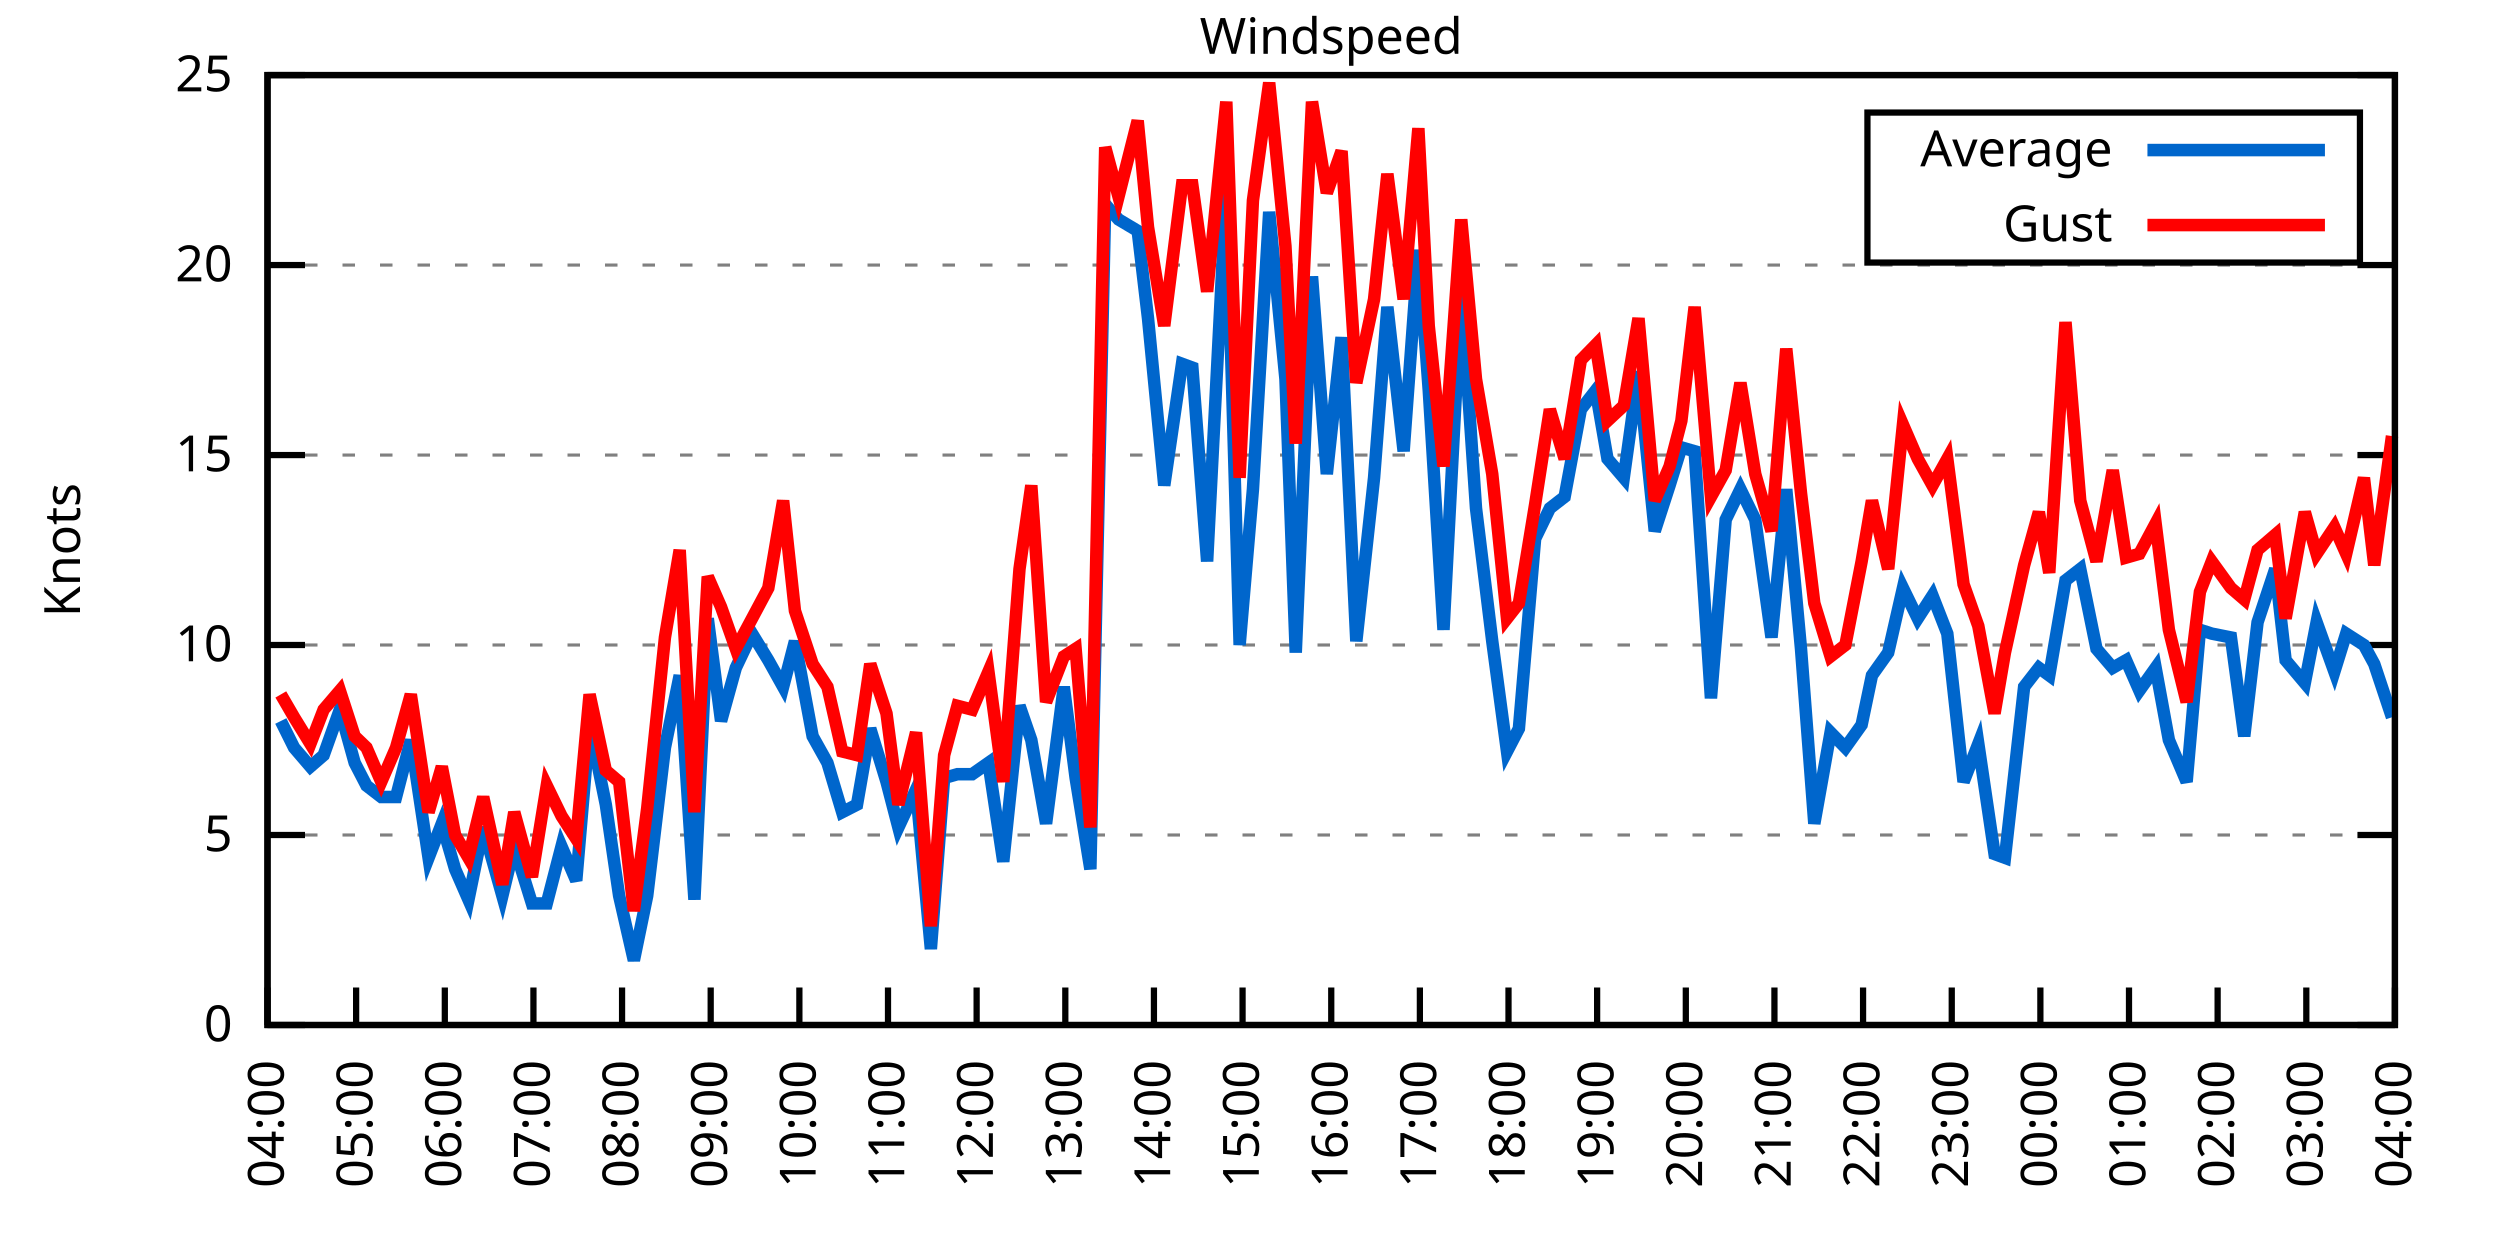
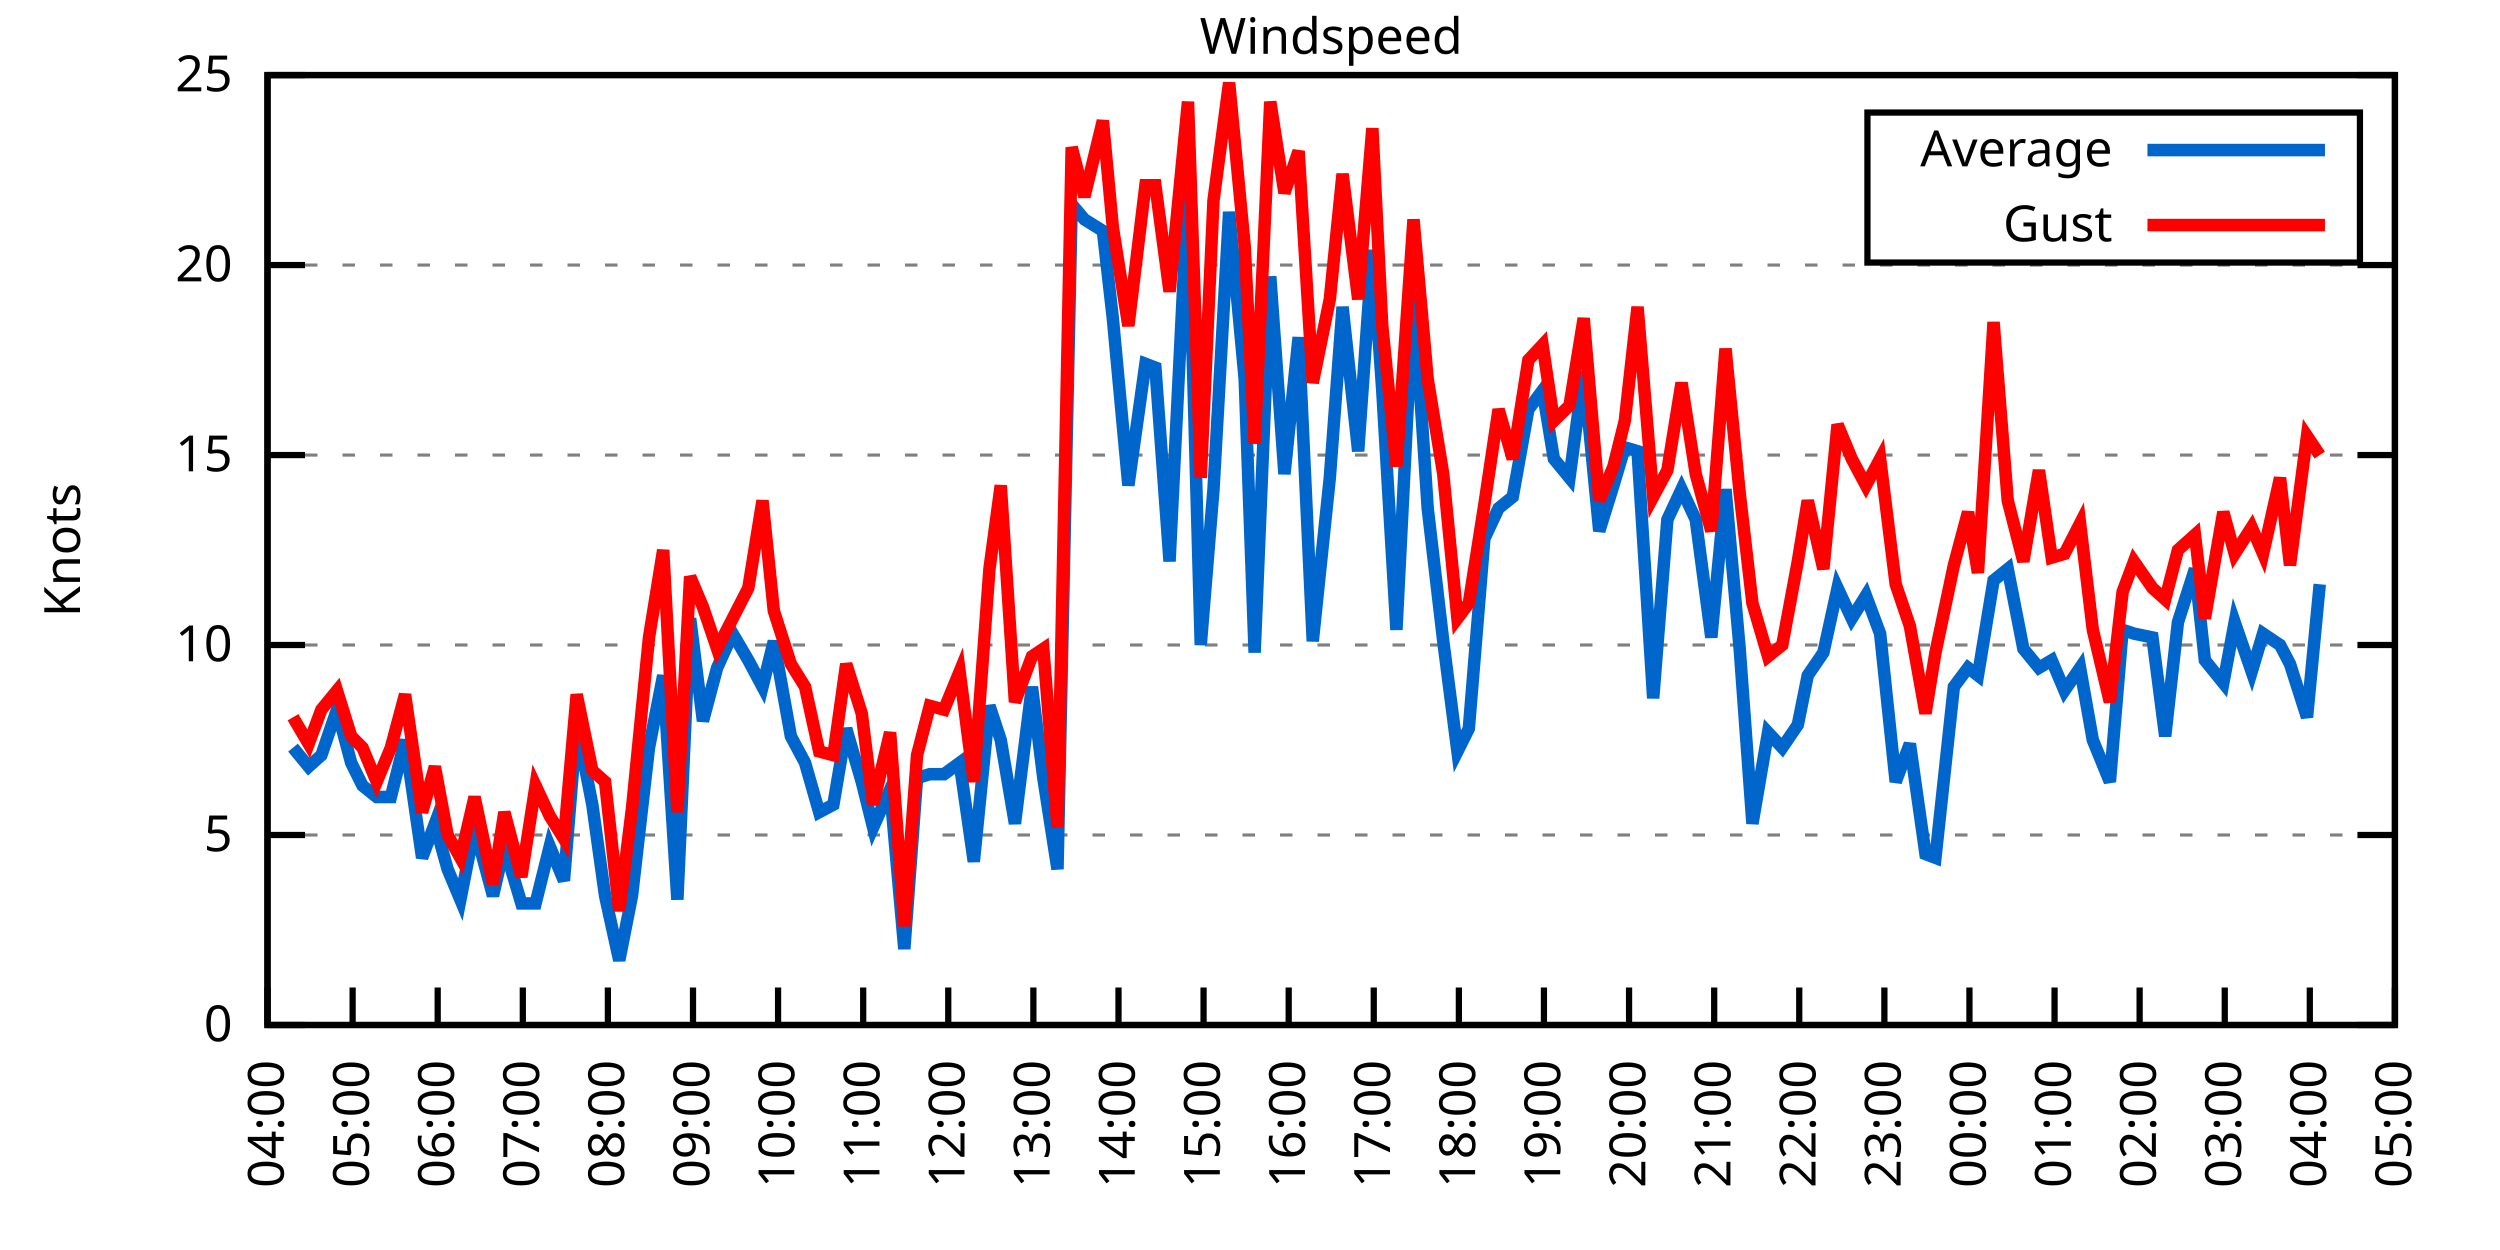
<svg xmlns="http://www.w3.org/2000/svg" xmlns:xlink="http://www.w3.org/1999/xlink" width="400" height="200" viewBox="0 0 400 200">
  <g id="gnuplot_canvas">
    <rect x="0" y="0" width="400" height="200" fill="none" />
    <defs>
      <circle id="gpDot" r="0.5" stroke-width="0.5" stroke="currentColor" />
      <path id="gpPt0" stroke-width="0.333" stroke="currentColor" d="M-1,0 h2 M0,-1 v2" />
      <path id="gpPt1" stroke-width="0.333" stroke="currentColor" d="M-1,-1 L1,1 M1,-1 L-1,1" />
      <path id="gpPt2" stroke-width="0.333" stroke="currentColor" d="M-1,0 L1,0 M0,-1 L0,1 M-1,-1 L1,1 M-1,1 L1,-1" />
      <rect id="gpPt3" stroke-width="0.333" stroke="currentColor" x="-1" y="-1" width="2" height="2" />
      <rect id="gpPt4" stroke-width="0.333" stroke="currentColor" fill="currentColor" x="-1" y="-1" width="2" height="2" />
      <circle id="gpPt5" stroke-width="0.333" stroke="currentColor" cx="0" cy="0" r="1" />
      <use xlink:href="#gpPt5" id="gpPt6" fill="currentColor" stroke="none" />
      <path id="gpPt7" stroke-width="0.333" stroke="currentColor" d="M0,-1.33 L-1.33,0.67 L1.33,0.67 z" />
      <use xlink:href="#gpPt7" id="gpPt8" fill="currentColor" stroke="none" />
      <use xlink:href="#gpPt7" id="gpPt9" stroke="currentColor" transform="rotate(180)" />
      <use xlink:href="#gpPt9" id="gpPt10" fill="currentColor" stroke="none" />
      <use xlink:href="#gpPt3" id="gpPt11" stroke="currentColor" transform="rotate(45)" />
      <use xlink:href="#gpPt11" id="gpPt12" fill="currentColor" stroke="none" />
      <path id="gpPt13" stroke-width="0.333" stroke="currentColor" d="M0,1.330 L1.265,0.411 L0.782,-1.067 L-0.782,-1.076 L-1.265,0.411 z" />
      <use xlink:href="#gpPt13" id="gpPt14" fill="currentColor" stroke="none" />
      <filter id="textbox" filterUnits="objectBoundingBox" x="0" y="0" height="1" width="1">
        <feFlood flood-color="white" flood-opacity="1" result="bgnd" />
        <feComposite in="SourceGraphic" in2="bgnd" operator="atop" />
      </filter>
      <filter id="greybox" filterUnits="objectBoundingBox" x="0" y="0" height="1" width="1">
        <feFlood flood-color="lightgrey" flood-opacity="1" result="grey" />
        <feComposite in="SourceGraphic" in2="grey" operator="atop" />
      </filter>
    </defs>
    <g fill="none" color="white" stroke="currentColor" stroke-width="1.00" stroke-linecap="butt" stroke-linejoin="miter">
</g>
    <g fill="none" color="black" stroke="currentColor" stroke-width="1.00" stroke-linecap="butt" stroke-linejoin="miter">
      <g stroke="none" shape-rendering="crispEdges">
        <polygon fill="rgb(255, 255, 255)" points="42.80,164.00 383.18,164.00 383.18,12.02 42.80,12.02 " />
      </g>
    </g>
    <g fill="none" color="black" stroke="currentColor" stroke-width="1.00" stroke-linecap="butt" stroke-linejoin="miter">
</g>
    <g fill="none" color="black" stroke="black" stroke-width="0.50" stroke-linecap="butt" stroke-linejoin="miter">
</g>
    <g fill="none" color="gray" stroke="currentColor" stroke-width="0.50" stroke-linecap="butt" stroke-linejoin="miter">
      <path stroke="gray" stroke-dasharray="2,4" class="gridline" d="M42.80,164.00 L383.19,164.00  " />
    </g>
    <g fill="none" color="gray" stroke="gray" stroke-width="1.00" stroke-linecap="butt" stroke-linejoin="miter">
</g>
    <g fill="none" color="black" stroke="currentColor" stroke-width="1.00" stroke-linecap="butt" stroke-linejoin="miter">
      <path stroke="black" d="M42.80,164.00 L48.80,164.00 M383.19,164.00 L377.19,164.00  " />
      <g transform="translate(37.20,166.60)" stroke="none" fill="black" font-family="Sans" font-size="8.00" text-anchor="end">
        <text>
          <tspan font-family="Sans"> 0</tspan>
        </text>
      </g>
    </g>
    <g fill="none" color="black" stroke="currentColor" stroke-width="1.00" stroke-linecap="butt" stroke-linejoin="miter">
</g>
    <g fill="none" color="black" stroke="black" stroke-width="0.50" stroke-linecap="butt" stroke-linejoin="miter">
</g>
    <g fill="none" color="gray" stroke="currentColor" stroke-width="0.50" stroke-linecap="butt" stroke-linejoin="miter">
      <path stroke="gray" stroke-dasharray="2,4" class="gridline" d="M42.80,133.60 L383.19,133.60  " />
    </g>
    <g fill="none" color="gray" stroke="gray" stroke-width="1.00" stroke-linecap="butt" stroke-linejoin="miter">
</g>
    <g fill="none" color="black" stroke="currentColor" stroke-width="1.00" stroke-linecap="butt" stroke-linejoin="miter">
      <path stroke="black" d="M42.80,133.60 L48.80,133.60 M383.19,133.60 L377.19,133.60  " />
      <g transform="translate(37.20,136.20)" stroke="none" fill="black" font-family="Sans" font-size="8.00" text-anchor="end">
        <text>
          <tspan font-family="Sans"> 5</tspan>
        </text>
      </g>
    </g>
    <g fill="none" color="black" stroke="currentColor" stroke-width="1.00" stroke-linecap="butt" stroke-linejoin="miter">
</g>
    <g fill="none" color="black" stroke="black" stroke-width="0.50" stroke-linecap="butt" stroke-linejoin="miter">
</g>
    <g fill="none" color="gray" stroke="currentColor" stroke-width="0.50" stroke-linecap="butt" stroke-linejoin="miter">
      <path stroke="gray" stroke-dasharray="2,4" class="gridline" d="M42.80,103.20 L383.19,103.20  " />
    </g>
    <g fill="none" color="gray" stroke="gray" stroke-width="1.00" stroke-linecap="butt" stroke-linejoin="miter">
</g>
    <g fill="none" color="black" stroke="currentColor" stroke-width="1.00" stroke-linecap="butt" stroke-linejoin="miter">
      <path stroke="black" d="M42.80,103.20 L48.80,103.20 M383.19,103.20 L377.19,103.20  " />
      <g transform="translate(37.20,105.80)" stroke="none" fill="black" font-family="Sans" font-size="8.00" text-anchor="end">
        <text>
          <tspan font-family="Sans"> 10</tspan>
        </text>
      </g>
    </g>
    <g fill="none" color="black" stroke="currentColor" stroke-width="1.00" stroke-linecap="butt" stroke-linejoin="miter">
</g>
    <g fill="none" color="black" stroke="black" stroke-width="0.50" stroke-linecap="butt" stroke-linejoin="miter">
</g>
    <g fill="none" color="gray" stroke="currentColor" stroke-width="0.50" stroke-linecap="butt" stroke-linejoin="miter">
      <path stroke="gray" stroke-dasharray="2,4" class="gridline" d="M42.80,72.81 L383.19,72.81  " />
    </g>
    <g fill="none" color="gray" stroke="gray" stroke-width="1.00" stroke-linecap="butt" stroke-linejoin="miter">
</g>
    <g fill="none" color="black" stroke="currentColor" stroke-width="1.00" stroke-linecap="butt" stroke-linejoin="miter">
      <path stroke="black" d="M42.80,72.81 L48.80,72.81 M383.19,72.81 L377.19,72.81  " />
      <g transform="translate(37.20,75.41)" stroke="none" fill="black" font-family="Sans" font-size="8.00" text-anchor="end">
        <text>
          <tspan font-family="Sans"> 15</tspan>
        </text>
      </g>
    </g>
    <g fill="none" color="black" stroke="currentColor" stroke-width="1.00" stroke-linecap="butt" stroke-linejoin="miter">
</g>
    <g fill="none" color="black" stroke="black" stroke-width="0.50" stroke-linecap="butt" stroke-linejoin="miter">
</g>
    <g fill="none" color="gray" stroke="currentColor" stroke-width="0.50" stroke-linecap="butt" stroke-linejoin="miter">
      <path stroke="gray" stroke-dasharray="2,4" class="gridline" d="M42.80,42.41 L383.19,42.41  " />
    </g>
    <g fill="none" color="gray" stroke="gray" stroke-width="1.00" stroke-linecap="butt" stroke-linejoin="miter">
</g>
    <g fill="none" color="black" stroke="currentColor" stroke-width="1.00" stroke-linecap="butt" stroke-linejoin="miter">
      <path stroke="black" d="M42.80,42.41 L48.80,42.41 M383.19,42.41 L377.19,42.41  " />
      <g transform="translate(37.20,45.01)" stroke="none" fill="black" font-family="Sans" font-size="8.00" text-anchor="end">
        <text>
          <tspan font-family="Sans"> 20</tspan>
        </text>
      </g>
    </g>
    <g fill="none" color="black" stroke="currentColor" stroke-width="1.00" stroke-linecap="butt" stroke-linejoin="miter">
</g>
    <g fill="none" color="black" stroke="black" stroke-width="0.50" stroke-linecap="butt" stroke-linejoin="miter">
</g>
    <g fill="none" color="gray" stroke="currentColor" stroke-width="0.50" stroke-linecap="butt" stroke-linejoin="miter">
      <path stroke="gray" stroke-dasharray="2,4" class="gridline" d="M42.80,12.01 L383.19,12.01  " />
    </g>
    <g fill="none" color="gray" stroke="gray" stroke-width="1.00" stroke-linecap="butt" stroke-linejoin="miter">
</g>
    <g fill="none" color="black" stroke="currentColor" stroke-width="1.00" stroke-linecap="butt" stroke-linejoin="miter">
      <path stroke="black" d="M42.80,12.01 L48.80,12.01 M383.19,12.01 L377.19,12.01  " />
      <g transform="translate(37.20,14.61)" stroke="none" fill="black" font-family="Sans" font-size="8.00" text-anchor="end">
        <text>
          <tspan font-family="Sans"> 25</tspan>
        </text>
      </g>
    </g>
    <g fill="none" color="black" stroke="currentColor" stroke-width="1.00" stroke-linecap="butt" stroke-linejoin="miter">
      <path stroke="black" d="M42.80,164.00 L42.80,158.00  " />
      <g transform="translate(45.40,169.60) rotate(270.00)" stroke="none" fill="black" font-family="Sans" font-size="8.00" text-anchor="end">
        <text>
          <tspan font-family="Sans">04:00</tspan>
        </text>
      </g>
    </g>
    <g fill="none" color="black" stroke="currentColor" stroke-width="1.00" stroke-linecap="butt" stroke-linejoin="miter">
-       <path stroke="black" d="M56.98,164.00 L56.98,158.00  " />
-       <g transform="translate(59.58,169.60) rotate(270.00)" stroke="none" fill="black" font-family="Sans" font-size="8.00" text-anchor="end">
+       <path stroke="black" d="M56.42,164.00 L56.42,158.00  " />
+       <g transform="translate(59.02,169.60) rotate(270.00)" stroke="none" fill="black" font-family="Sans" font-size="8.00" text-anchor="end">
        <text>
          <tspan font-family="Sans">05:00</tspan>
        </text>
      </g>
    </g>
    <g fill="none" color="black" stroke="currentColor" stroke-width="1.00" stroke-linecap="butt" stroke-linejoin="miter">
-       <path stroke="black" d="M71.17,164.00 L71.17,158.00  " />
-       <g transform="translate(73.77,169.60) rotate(270.00)" stroke="none" fill="black" font-family="Sans" font-size="8.00" text-anchor="end">
+       <path stroke="black" d="M70.03,164.00 L70.03,158.00  " />
+       <g transform="translate(72.63,169.60) rotate(270.00)" stroke="none" fill="black" font-family="Sans" font-size="8.00" text-anchor="end">
        <text>
          <tspan font-family="Sans">06:00</tspan>
        </text>
      </g>
    </g>
    <g fill="none" color="black" stroke="currentColor" stroke-width="1.00" stroke-linecap="butt" stroke-linejoin="miter">
-       <path stroke="black" d="M85.35,164.00 L85.35,158.00  " />
-       <g transform="translate(87.95,169.60) rotate(270.00)" stroke="none" fill="black" font-family="Sans" font-size="8.00" text-anchor="end">
+       <path stroke="black" d="M83.65,164.00 L83.65,158.00  " />
+       <g transform="translate(86.25,169.60) rotate(270.00)" stroke="none" fill="black" font-family="Sans" font-size="8.00" text-anchor="end">
        <text>
          <tspan font-family="Sans">07:00</tspan>
        </text>
      </g>
    </g>
    <g fill="none" color="black" stroke="currentColor" stroke-width="1.00" stroke-linecap="butt" stroke-linejoin="miter">
-       <path stroke="black" d="M99.53,164.00 L99.53,158.00  " />
-       <g transform="translate(102.13,169.60) rotate(270.00)" stroke="none" fill="black" font-family="Sans" font-size="8.00" text-anchor="end">
+       <path stroke="black" d="M97.26,164.00 L97.26,158.00  " />
+       <g transform="translate(99.86,169.60) rotate(270.00)" stroke="none" fill="black" font-family="Sans" font-size="8.00" text-anchor="end">
        <text>
          <tspan font-family="Sans">08:00</tspan>
        </text>
      </g>
    </g>
    <g fill="none" color="black" stroke="currentColor" stroke-width="1.00" stroke-linecap="butt" stroke-linejoin="miter">
-       <path stroke="black" d="M113.71,164.00 L113.71,158.00  " />
-       <g transform="translate(116.31,169.60) rotate(270.00)" stroke="none" fill="black" font-family="Sans" font-size="8.00" text-anchor="end">
+       <path stroke="black" d="M110.88,164.00 L110.88,158.00  " />
+       <g transform="translate(113.48,169.60) rotate(270.00)" stroke="none" fill="black" font-family="Sans" font-size="8.00" text-anchor="end">
        <text>
          <tspan font-family="Sans">09:00</tspan>
        </text>
      </g>
    </g>
    <g fill="none" color="black" stroke="currentColor" stroke-width="1.00" stroke-linecap="butt" stroke-linejoin="miter">
-       <path stroke="black" d="M127.90,164.00 L127.90,158.00  " />
-       <g transform="translate(130.50,169.60) rotate(270.00)" stroke="none" fill="black" font-family="Sans" font-size="8.00" text-anchor="end">
+       <path stroke="black" d="M124.49,164.00 L124.49,158.00  " />
+       <g transform="translate(127.09,169.60) rotate(270.00)" stroke="none" fill="black" font-family="Sans" font-size="8.00" text-anchor="end">
        <text>
          <tspan font-family="Sans">10:00</tspan>
        </text>
      </g>
    </g>
    <g fill="none" color="black" stroke="currentColor" stroke-width="1.00" stroke-linecap="butt" stroke-linejoin="miter">
-       <path stroke="black" d="M142.08,164.00 L142.08,158.00  " />
-       <g transform="translate(144.68,169.60) rotate(270.00)" stroke="none" fill="black" font-family="Sans" font-size="8.00" text-anchor="end">
+       <path stroke="black" d="M138.11,164.00 L138.11,158.00  " />
+       <g transform="translate(140.71,169.60) rotate(270.00)" stroke="none" fill="black" font-family="Sans" font-size="8.00" text-anchor="end">
        <text>
          <tspan font-family="Sans">11:00</tspan>
        </text>
      </g>
    </g>
    <g fill="none" color="black" stroke="currentColor" stroke-width="1.00" stroke-linecap="butt" stroke-linejoin="miter">
-       <path stroke="black" d="M156.26,164.00 L156.26,158.00  " />
-       <g transform="translate(158.86,169.60) rotate(270.00)" stroke="none" fill="black" font-family="Sans" font-size="8.00" text-anchor="end">
+       <path stroke="black" d="M151.72,164.00 L151.72,158.00  " />
+       <g transform="translate(154.32,169.60) rotate(270.00)" stroke="none" fill="black" font-family="Sans" font-size="8.00" text-anchor="end">
        <text>
          <tspan font-family="Sans">12:00</tspan>
        </text>
      </g>
    </g>
    <g fill="none" color="black" stroke="currentColor" stroke-width="1.00" stroke-linecap="butt" stroke-linejoin="miter">
-       <path stroke="black" d="M170.45,164.00 L170.45,158.00  " />
-       <g transform="translate(173.05,169.60) rotate(270.00)" stroke="none" fill="black" font-family="Sans" font-size="8.00" text-anchor="end">
+       <path stroke="black" d="M165.34,164.00 L165.34,158.00  " />
+       <g transform="translate(167.94,169.60) rotate(270.00)" stroke="none" fill="black" font-family="Sans" font-size="8.00" text-anchor="end">
        <text>
          <tspan font-family="Sans">13:00</tspan>
        </text>
      </g>
    </g>
    <g fill="none" color="black" stroke="currentColor" stroke-width="1.00" stroke-linecap="butt" stroke-linejoin="miter">
-       <path stroke="black" d="M184.63,164.00 L184.63,158.00  " />
-       <g transform="translate(187.23,169.60) rotate(270.00)" stroke="none" fill="black" font-family="Sans" font-size="8.00" text-anchor="end">
+       <path stroke="black" d="M178.96,164.00 L178.96,158.00  " />
+       <g transform="translate(181.56,169.60) rotate(270.00)" stroke="none" fill="black" font-family="Sans" font-size="8.00" text-anchor="end">
        <text>
          <tspan font-family="Sans">14:00</tspan>
        </text>
      </g>
    </g>
    <g fill="none" color="black" stroke="currentColor" stroke-width="1.00" stroke-linecap="butt" stroke-linejoin="miter">
-       <path stroke="black" d="M198.81,164.00 L198.81,158.00  " />
-       <g transform="translate(201.41,169.60) rotate(270.00)" stroke="none" fill="black" font-family="Sans" font-size="8.00" text-anchor="end">
+       <path stroke="black" d="M192.57,164.00 L192.57,158.00  " />
+       <g transform="translate(195.17,169.60) rotate(270.00)" stroke="none" fill="black" font-family="Sans" font-size="8.00" text-anchor="end">
        <text>
          <tspan font-family="Sans">15:00</tspan>
        </text>
      </g>
    </g>
    <g fill="none" color="black" stroke="currentColor" stroke-width="1.00" stroke-linecap="butt" stroke-linejoin="miter">
-       <path stroke="black" d="M213.00,164.00 L213.00,158.00  " />
-       <g transform="translate(215.60,169.60) rotate(270.00)" stroke="none" fill="black" font-family="Sans" font-size="8.00" text-anchor="end">
+       <path stroke="black" d="M206.19,164.00 L206.19,158.00  " />
+       <g transform="translate(208.79,169.60) rotate(270.00)" stroke="none" fill="black" font-family="Sans" font-size="8.00" text-anchor="end">
        <text>
          <tspan font-family="Sans">16:00</tspan>
        </text>
      </g>
    </g>
    <g fill="none" color="black" stroke="currentColor" stroke-width="1.00" stroke-linecap="butt" stroke-linejoin="miter">
-       <path stroke="black" d="M227.18,164.00 L227.18,158.00  " />
-       <g transform="translate(229.78,169.60) rotate(270.00)" stroke="none" fill="black" font-family="Sans" font-size="8.00" text-anchor="end">
+       <path stroke="black" d="M219.80,164.00 L219.80,158.00  " />
+       <g transform="translate(222.40,169.60) rotate(270.00)" stroke="none" fill="black" font-family="Sans" font-size="8.00" text-anchor="end">
        <text>
          <tspan font-family="Sans">17:00</tspan>
        </text>
      </g>
    </g>
    <g fill="none" color="black" stroke="currentColor" stroke-width="1.00" stroke-linecap="butt" stroke-linejoin="miter">
-       <path stroke="black" d="M241.36,164.00 L241.36,158.00  " />
-       <g transform="translate(243.96,169.60) rotate(270.00)" stroke="none" fill="black" font-family="Sans" font-size="8.00" text-anchor="end">
+       <path stroke="black" d="M233.42,164.00 L233.42,158.00  " />
+       <g transform="translate(236.02,169.60) rotate(270.00)" stroke="none" fill="black" font-family="Sans" font-size="8.00" text-anchor="end">
        <text>
          <tspan font-family="Sans">18:00</tspan>
        </text>
      </g>
    </g>
    <g fill="none" color="black" stroke="currentColor" stroke-width="1.00" stroke-linecap="butt" stroke-linejoin="miter">
-       <path stroke="black" d="M255.54,164.00 L255.54,158.00  " />
-       <g transform="translate(258.14,169.60) rotate(270.00)" stroke="none" fill="black" font-family="Sans" font-size="8.00" text-anchor="end">
+       <path stroke="black" d="M247.03,164.00 L247.03,158.00  " />
+       <g transform="translate(249.63,169.60) rotate(270.00)" stroke="none" fill="black" font-family="Sans" font-size="8.00" text-anchor="end">
        <text>
          <tspan font-family="Sans">19:00</tspan>
        </text>
      </g>
    </g>
    <g fill="none" color="black" stroke="currentColor" stroke-width="1.00" stroke-linecap="butt" stroke-linejoin="miter">
-       <path stroke="black" d="M269.73,164.00 L269.73,158.00  " />
-       <g transform="translate(272.33,169.60) rotate(270.00)" stroke="none" fill="black" font-family="Sans" font-size="8.00" text-anchor="end">
+       <path stroke="black" d="M260.65,164.00 L260.65,158.00  " />
+       <g transform="translate(263.25,169.60) rotate(270.00)" stroke="none" fill="black" font-family="Sans" font-size="8.00" text-anchor="end">
        <text>
          <tspan font-family="Sans">20:00</tspan>
        </text>
      </g>
    </g>
    <g fill="none" color="black" stroke="currentColor" stroke-width="1.00" stroke-linecap="butt" stroke-linejoin="miter">
-       <path stroke="black" d="M283.91,164.00 L283.91,158.00  " />
-       <g transform="translate(286.51,169.60) rotate(270.00)" stroke="none" fill="black" font-family="Sans" font-size="8.00" text-anchor="end">
+       <path stroke="black" d="M274.27,164.00 L274.27,158.00  " />
+       <g transform="translate(276.87,169.60) rotate(270.00)" stroke="none" fill="black" font-family="Sans" font-size="8.00" text-anchor="end">
        <text>
          <tspan font-family="Sans">21:00</tspan>
        </text>
      </g>
    </g>
    <g fill="none" color="black" stroke="currentColor" stroke-width="1.00" stroke-linecap="butt" stroke-linejoin="miter">
-       <path stroke="black" d="M298.09,164.00 L298.09,158.00  " />
-       <g transform="translate(300.69,169.60) rotate(270.00)" stroke="none" fill="black" font-family="Sans" font-size="8.00" text-anchor="end">
+       <path stroke="black" d="M287.88,164.00 L287.88,158.00  " />
+       <g transform="translate(290.48,169.60) rotate(270.00)" stroke="none" fill="black" font-family="Sans" font-size="8.00" text-anchor="end">
        <text>
          <tspan font-family="Sans">22:00</tspan>
        </text>
      </g>
    </g>
    <g fill="none" color="black" stroke="currentColor" stroke-width="1.00" stroke-linecap="butt" stroke-linejoin="miter">
-       <path stroke="black" d="M312.28,164.00 L312.28,158.00  " />
-       <g transform="translate(314.88,169.60) rotate(270.00)" stroke="none" fill="black" font-family="Sans" font-size="8.00" text-anchor="end">
+       <path stroke="black" d="M301.50,164.00 L301.50,158.00  " />
+       <g transform="translate(304.10,169.60) rotate(270.00)" stroke="none" fill="black" font-family="Sans" font-size="8.00" text-anchor="end">
        <text>
          <tspan font-family="Sans">23:00</tspan>
        </text>
      </g>
    </g>
    <g fill="none" color="black" stroke="currentColor" stroke-width="1.00" stroke-linecap="butt" stroke-linejoin="miter">
-       <path stroke="black" d="M326.46,164.00 L326.46,158.00  " />
-       <g transform="translate(329.06,169.60) rotate(270.00)" stroke="none" fill="black" font-family="Sans" font-size="8.00" text-anchor="end">
+       <path stroke="black" d="M315.11,164.00 L315.11,158.00  " />
+       <g transform="translate(317.71,169.60) rotate(270.00)" stroke="none" fill="black" font-family="Sans" font-size="8.00" text-anchor="end">
        <text>
          <tspan font-family="Sans">00:00</tspan>
        </text>
      </g>
    </g>
    <g fill="none" color="black" stroke="currentColor" stroke-width="1.00" stroke-linecap="butt" stroke-linejoin="miter">
-       <path stroke="black" d="M340.64,164.00 L340.64,158.00  " />
-       <g transform="translate(343.24,169.60) rotate(270.00)" stroke="none" fill="black" font-family="Sans" font-size="8.00" text-anchor="end">
+       <path stroke="black" d="M328.73,164.00 L328.73,158.00  " />
+       <g transform="translate(331.33,169.60) rotate(270.00)" stroke="none" fill="black" font-family="Sans" font-size="8.00" text-anchor="end">
        <text>
          <tspan font-family="Sans">01:00</tspan>
        </text>
      </g>
    </g>
    <g fill="none" color="black" stroke="currentColor" stroke-width="1.00" stroke-linecap="butt" stroke-linejoin="miter">
-       <path stroke="black" d="M354.82,164.00 L354.82,158.00  " />
-       <g transform="translate(357.42,169.60) rotate(270.00)" stroke="none" fill="black" font-family="Sans" font-size="8.00" text-anchor="end">
+       <path stroke="black" d="M342.34,164.00 L342.34,158.00  " />
+       <g transform="translate(344.94,169.60) rotate(270.00)" stroke="none" fill="black" font-family="Sans" font-size="8.00" text-anchor="end">
        <text>
          <tspan font-family="Sans">02:00</tspan>
        </text>
      </g>
    </g>
    <g fill="none" color="black" stroke="currentColor" stroke-width="1.00" stroke-linecap="butt" stroke-linejoin="miter">
-       <path stroke="black" d="M369.01,164.00 L369.01,158.00  " />
-       <g transform="translate(371.61,169.60) rotate(270.00)" stroke="none" fill="black" font-family="Sans" font-size="8.00" text-anchor="end">
+       <path stroke="black" d="M355.96,164.00 L355.96,158.00  " />
+       <g transform="translate(358.56,169.60) rotate(270.00)" stroke="none" fill="black" font-family="Sans" font-size="8.00" text-anchor="end">
        <text>
          <tspan font-family="Sans">03:00</tspan>
+         </text>
+       </g>
+     </g>
+     <g fill="none" color="black" stroke="currentColor" stroke-width="1.00" stroke-linecap="butt" stroke-linejoin="miter">
+       <path stroke="black" d="M369.57,164.00 L369.57,158.00  " />
+       <g transform="translate(372.17,169.60) rotate(270.00)" stroke="none" fill="black" font-family="Sans" font-size="8.00" text-anchor="end">
+         <text>
+           <tspan font-family="Sans">04:00</tspan>
        </text>
      </g>
    </g>
    <g fill="none" color="black" stroke="currentColor" stroke-width="1.00" stroke-linecap="butt" stroke-linejoin="miter">
      <path stroke="black" d="M383.19,164.00 L383.19,158.00  " />
      <g transform="translate(385.79,169.60) rotate(270.00)" stroke="none" fill="black" font-family="Sans" font-size="8.00" text-anchor="end">
        <text>
-           <tspan font-family="Sans">04:00</tspan>
+           <tspan font-family="Sans">05:00</tspan>
        </text>
      </g>
    </g>
    <g fill="none" color="black" stroke="currentColor" stroke-width="1.00" stroke-linecap="butt" stroke-linejoin="miter">
</g>
    <g fill="none" color="black" stroke="currentColor" stroke-width="1.00" stroke-linecap="butt" stroke-linejoin="miter">
      <path stroke="black" d="M42.80,12.01 L42.80,164.00 L383.19,164.00 L383.19,12.01 L42.80,12.01 Z  " />
    </g>
    <g fill="none" color="black" stroke="currentColor" stroke-width="1.00" stroke-linecap="butt" stroke-linejoin="miter">
</g>
    <g fill="none" color="black" stroke="currentColor" stroke-width="1.00" stroke-linecap="butt" stroke-linejoin="miter">
      <path stroke="black" d="M298.79,42.01 L298.79,18.01 L377.59,18.01 L377.59,42.01 L298.79,42.01 Z  " />
    </g>
    <g id="Windspeed_plot_1">
      <g fill="none" color="white" stroke="black" stroke-width="2.00" stroke-linecap="butt" stroke-linejoin="miter">
</g>
      <g fill="none" color="black" stroke="currentColor" stroke-width="2.00" stroke-linecap="butt" stroke-linejoin="miter">
        <g transform="translate(337.99,26.61)" stroke="none" fill="black" font-family="Sans" font-size="8.00" text-anchor="end">
          <text>
            <tspan font-family="Sans">Average</tspan>
          </text>
        </g>
      </g>
      <g fill="none" color="black" stroke="currentColor" stroke-width="2.00" stroke-linecap="butt" stroke-linejoin="miter">
-         <path stroke="rgb(  0, 102, 204)" d="M343.59,24.01 L371.99,24.01 M44.93,115.36 L47.05,119.62 L49.66,122.66 L51.78,120.83 L54.38,113.54 L56.75,122.05   L58.64,125.70 L61.00,127.52 L63.37,127.52 L65.73,118.40 L68.57,137.25 L70.69,131.78 L72.82,139.07 L74.95,143.94   L77.31,132.39 L80.38,143.33 L82.28,135.43 L85.11,144.55 L87.48,144.55 L89.84,135.43 L92.20,140.90 L94.33,115.97   L96.93,128.74 L99.06,143.33 L101.42,153.66 L103.55,143.33 L106.39,119.62 L108.75,108.07 L111.11,143.94 L113.24,98.95   L115.37,115.36 L117.73,106.85 L120.33,101.38 L122.93,105.64 L125.30,109.89 L127.19,102.60 L130.02,117.80 L132.39,122.05   L134.75,129.95 L137.12,128.74 L139.24,116.58 L141.84,125.09 L143.74,132.39 L146.57,126.31 L148.94,151.84 L151.06,124.48   L153.19,123.87 L155.55,123.87 L158.15,122.05 L160.52,137.86 L163.12,112.93 L165.01,118.40 L167.37,131.78 L170.21,109.89   L172.10,124.48 L174.46,139.07 L176.83,32.68 L178.96,35.11 L182.03,36.94 L183.68,50.92 L186.28,77.67 L189.12,58.21   L190.78,58.82 L193.14,89.83 L196.21,30.25 L198.34,103.20 L200.47,78.28 L203.07,33.90 L205.67,60.65 L207.32,104.42   L209.92,44.23 L212.29,75.85 L214.65,53.96 L217.01,102.60 L219.85,76.45 L221.98,49.10 L224.58,72.20 L226.94,39.98   L228.60,62.47 L230.96,100.77 L233.80,46.66 L236.16,81.32 L238.76,102.60 L241.12,120.23 L243.02,116.58 L245.62,86.18   L247.98,81.32 L250.34,79.49 L252.94,65.51 L255.31,62.47 L257.20,73.41 L259.80,76.45 L262.16,59.43 L264.76,84.97   L267.13,77.67 L269.02,71.59 L271.14,72.20 L273.75,111.72 L276.11,83.14 L278.47,78.28 L280.84,83.14 L283.44,101.99   L285.80,78.28 L288.16,103.81 L290.29,131.78 L292.89,117.19 L295.26,119.62 L297.86,115.97 L299.51,108.07 L302.11,104.42   L304.47,94.08 L306.84,98.95 L309.20,95.30 L311.57,101.38 L314.17,125.09 L316.53,119.01 L319.13,136.64 L320.79,137.25   L323.86,109.89 L326.22,106.85 L327.88,108.07 L330.48,92.87 L332.84,91.04 L335.44,103.81 L338.04,106.85 L340.17,105.64   L342.30,110.50 L344.90,106.85 L347.02,118.40 L349.86,125.09 L351.99,100.77 L353.88,101.38 L356.95,101.99 L359.08,117.80   L361.21,99.56 L364.04,91.04 L365.70,105.64 L368.77,109.28 L370.66,99.56 L373.50,107.46 L375.39,101.38 L378.23,103.20   L379.88,106.24 L382.72,114.76  " />
+         <path stroke="rgb(  0, 102, 204)" d="M343.59,24.01 L371.99,24.01 M46.88,119.62 L49.38,122.66 L51.42,120.83 L53.92,113.54 L56.19,122.05 L58.00,125.70   L60.27,127.52 L62.54,127.52 L64.81,118.40 L67.54,137.25 L69.58,131.78 L71.62,139.07 L73.66,143.94 L75.93,132.39   L78.88,143.33 L80.70,135.43 L83.42,144.55 L85.69,144.55 L87.96,135.43 L90.23,140.90 L92.27,115.97 L94.77,128.74   L96.81,143.33 L99.08,153.66 L101.12,143.33 L103.84,119.62 L106.11,108.07 L108.38,143.94 L110.42,98.95 L112.47,115.36   L114.74,106.85 L117.23,101.38 L119.73,105.64 L122.00,109.89 L123.81,102.60 L126.54,117.80 L128.81,122.05 L131.07,129.95   L133.34,128.74 L135.39,116.58 L137.88,125.09 L139.70,132.39 L142.42,126.31 L144.69,151.84 L146.73,124.48 L148.77,123.87   L151.04,123.87 L153.54,122.05 L155.81,137.86 L158.31,112.93 L160.12,118.40 L162.39,131.78 L165.11,109.89 L166.93,124.48   L169.20,139.07 L171.47,32.68 L173.51,35.11 L176.46,36.94 L178.05,50.92 L180.54,77.67 L183.27,58.21 L184.86,58.82   L187.13,89.83 L190.08,30.25 L192.12,103.20 L194.16,78.28 L196.66,33.90 L199.15,60.65 L200.74,104.42 L203.24,44.23   L205.51,75.85 L207.78,53.96 L210.04,102.60 L212.77,76.45 L214.81,49.10 L217.31,72.20 L219.58,39.98 L221.16,62.47   L223.43,100.77 L226.16,46.66 L228.43,81.32 L230.92,102.60 L233.19,120.23 L235.01,116.58 L237.50,86.18 L239.77,81.32   L242.04,79.49 L244.54,65.51 L246.81,62.47 L248.62,73.41 L251.12,76.45 L253.39,59.43 L255.88,84.97 L258.15,77.67   L259.97,71.59 L262.01,72.20 L264.51,111.72 L266.78,83.14 L269.05,78.28 L271.32,83.14 L273.81,101.99 L276.08,78.28   L278.35,103.81 L280.39,131.78 L282.89,117.19 L285.16,119.62 L287.65,115.97 L289.24,108.07 L291.74,104.42 L294.01,94.08   L296.28,98.95 L298.55,95.30 L300.82,101.38 L303.31,125.09 L305.58,119.01 L308.08,136.64 L309.67,137.25 L312.62,109.89   L314.89,106.85 L316.47,108.07 L318.97,92.87 L321.24,91.04 L323.74,103.81 L326.23,106.85 L328.27,105.64 L330.32,110.50   L332.81,106.85 L334.85,118.40 L337.58,125.09 L339.62,100.77 L341.44,101.38 L344.39,101.99 L346.43,117.80 L348.47,99.56   L351.19,91.04 L352.78,105.64 L355.73,109.28 L357.55,99.56 L360.27,107.46 L362.09,101.38 L364.81,103.20 L366.40,106.24   L369.12,114.76 L371.16,93.48  " />
      </g>
    </g>
    <g id="Windspeed_plot_2">
      <g fill="none" color="black" stroke="currentColor" stroke-width="2.00" stroke-linecap="butt" stroke-linejoin="miter">
        <g transform="translate(337.99,38.61)" stroke="none" fill="black" font-family="Sans" font-size="8.00" text-anchor="end">
          <text>
            <tspan font-family="Sans">Gust</tspan>
          </text>
        </g>
      </g>
      <g fill="none" color="black" stroke="currentColor" stroke-width="2.00" stroke-linecap="butt" stroke-linejoin="miter">
-         <path stroke="rgb(255,   0,   0)" d="M343.59,36.01 L371.99,36.01 M44.93,111.11 L47.05,114.76 L49.66,119.01 L51.78,113.54 L54.38,110.50 L56.75,117.80   L58.64,119.62 L61.00,125.09 L63.37,119.62 L65.73,111.11 L68.57,129.95 L70.69,122.66 L72.82,133.60 L74.95,137.25   L77.31,127.52 L80.38,141.51 L82.28,129.95 L85.11,140.29 L87.48,125.70 L89.84,130.56 L92.20,134.21 L94.33,111.11   L96.93,123.27 L99.06,125.09 L101.42,145.76 L103.55,129.35 L106.39,101.99 L108.75,88.00 L111.11,129.95 L113.24,92.26   L115.37,97.12 L117.73,103.81 L120.33,98.95 L122.93,94.08 L125.30,80.10 L127.19,97.73 L130.02,106.24 L132.39,109.89   L134.75,120.23 L137.12,120.83 L139.24,106.24 L141.84,114.15 L143.74,128.74 L146.57,117.19 L148.94,148.19 L151.06,120.83   L153.19,112.93 L155.55,113.54 L158.15,107.46 L160.52,125.09 L163.12,91.04 L165.01,77.67 L167.37,112.32 L170.21,105.03   L172.10,103.81 L174.46,132.39 L176.83,23.56 L178.96,31.46 L182.03,19.31 L183.68,36.33 L186.28,52.14 L189.12,29.64   L190.78,29.64 L193.14,46.66 L196.21,16.27 L198.34,76.45 L200.47,32.07 L203.07,13.23 L205.67,39.37 L207.32,70.98   L209.92,16.27 L212.29,30.86 L214.65,24.17 L217.01,61.25 L219.85,47.88 L221.98,27.82 L224.58,47.88 L226.94,20.52   L228.60,52.14 L230.96,74.63 L233.80,35.11 L236.16,60.65 L238.76,75.85 L241.12,98.95 L243.02,96.52 L245.62,80.71   L247.98,65.51 L250.34,73.41 L252.94,57.61 L255.31,55.18 L257.20,67.33 L259.80,64.90 L262.16,50.92 L264.76,80.10   L267.13,74.63 L269.02,67.33 L271.14,49.10 L273.75,79.49 L276.11,75.24 L278.47,61.25 L280.84,75.85 L283.44,84.97   L285.80,55.78 L288.16,78.89 L290.29,96.52 L292.89,105.03 L295.26,103.20 L297.86,89.83 L299.51,80.10 L302.11,91.04   L304.47,67.94 L306.84,73.41 L309.20,77.67 L311.57,73.41 L314.17,93.48 L316.53,100.16 L319.13,114.15 L320.79,104.42   L323.86,90.44 L326.22,81.93 L327.88,91.65 L330.48,51.53 L332.84,80.10 L335.44,89.83 L338.04,75.24 L340.17,89.22   L342.30,88.61 L344.90,83.75 L347.02,100.77 L349.86,112.32 L351.99,94.69 L353.88,89.83 L356.95,94.08 L359.08,95.91   L361.21,88.00 L364.04,85.57 L365.70,98.95 L368.77,81.93 L370.66,88.61 L373.50,84.36 L375.39,88.61 L378.23,76.45   L379.88,90.44 L382.72,69.77  " />
+         <path stroke="rgb(255,   0,   0)" d="M343.59,36.01 L371.99,36.01 M46.88,114.76 L49.38,119.01 L51.42,113.54 L53.92,110.50 L56.19,117.80 L58.00,119.62   L60.27,125.09 L62.54,119.62 L64.81,111.11 L67.54,129.95 L69.58,122.66 L71.62,133.60 L73.66,137.25 L75.93,127.52   L78.88,141.51 L80.70,129.95 L83.42,140.29 L85.69,125.70 L87.96,130.56 L90.23,134.21 L92.27,111.11 L94.77,123.27   L96.81,125.09 L99.08,145.76 L101.12,129.35 L103.84,101.99 L106.11,88.00 L108.38,129.95 L110.42,92.26 L112.47,97.12   L114.74,103.81 L117.23,98.95 L119.73,94.08 L122.00,80.10 L123.81,97.73 L126.54,106.24 L128.81,109.89 L131.07,120.23   L133.34,120.83 L135.39,106.24 L137.88,114.15 L139.70,128.74 L142.42,117.19 L144.69,148.19 L146.73,120.83 L148.77,112.93   L151.04,113.54 L153.54,107.46 L155.81,125.09 L158.31,91.04 L160.12,77.67 L162.39,112.32 L165.11,105.03 L166.93,103.81   L169.20,132.39 L171.47,23.56 L173.51,31.46 L176.46,19.31 L178.05,36.33 L180.54,52.14 L183.27,29.64 L184.86,29.64   L187.13,46.66 L190.08,16.27 L192.12,76.45 L194.16,32.07 L196.66,13.23 L199.15,39.37 L200.74,70.98 L203.24,16.27   L205.51,30.86 L207.78,24.17 L210.04,61.25 L212.77,47.88 L214.81,27.82 L217.31,47.88 L219.58,20.52 L221.16,52.14   L223.43,74.63 L226.16,35.11 L228.43,60.65 L230.92,75.85 L233.19,98.95 L235.01,96.52 L237.50,80.71 L239.77,65.51   L242.04,73.41 L244.54,57.61 L246.81,55.18 L248.62,67.33 L251.12,64.90 L253.39,50.92 L255.88,80.10 L258.15,74.63   L259.97,67.33 L262.01,49.10 L264.51,79.49 L266.78,75.24 L269.05,61.25 L271.32,75.85 L273.81,84.97 L276.08,55.78   L278.35,78.89 L280.39,96.52 L282.89,105.03 L285.16,103.20 L287.65,89.83 L289.24,80.10 L291.74,91.04 L294.01,67.94   L296.28,73.41 L298.55,77.67 L300.82,73.41 L303.31,93.48 L305.58,100.16 L308.08,114.15 L309.67,104.42 L312.62,90.44   L314.89,81.93 L316.47,91.65 L318.97,51.53 L321.24,80.10 L323.74,89.83 L326.23,75.24 L328.27,89.22 L330.32,88.61   L332.81,83.75 L334.85,100.77 L337.58,112.32 L339.62,94.69 L341.44,89.83 L344.39,94.08 L346.43,95.91 L348.47,88.00   L351.19,85.57 L352.78,98.95 L355.73,81.93 L357.55,88.61 L360.27,84.36 L362.09,88.61 L364.81,76.45 L366.40,90.44   L369.12,69.77 L371.16,72.81  " />
      </g>
    </g>
    <g fill="none" color="black" stroke="currentColor" stroke-width="2.00" stroke-linecap="butt" stroke-linejoin="miter">
</g>
    <g fill="none" color="black" stroke="black" stroke-width="1.00" stroke-linecap="butt" stroke-linejoin="miter">
</g>
    <g fill="none" color="black" stroke="currentColor" stroke-width="1.00" stroke-linecap="butt" stroke-linejoin="miter">
      <path stroke="black" d="M42.80,12.01 L42.80,164.00 L383.19,164.00 L383.19,12.01 L42.80,12.01 Z  " />
      <g transform="translate(12.80,88.01) rotate(270.00)" stroke="none" fill="black" font-family="Sans" font-size="8.00" text-anchor="middle">
        <text>
          <tspan font-family="Sans">Knots</tspan>
        </text>
      </g>
    </g>
    <g fill="none" color="black" stroke="currentColor" stroke-width="1.00" stroke-linecap="butt" stroke-linejoin="miter">
</g>
    <g fill="none" color="black" stroke="currentColor" stroke-width="1.00" stroke-linecap="butt" stroke-linejoin="miter">
      <g transform="translate(212.99,8.61)" stroke="none" fill="black" font-family="Sans" font-size="8.00" text-anchor="middle">
        <text>
          <tspan font-family="Sans">Windspeed</tspan>
        </text>
      </g>
    </g>
    <g fill="none" color="black" stroke="currentColor" stroke-width="1.00" stroke-linecap="butt" stroke-linejoin="miter">
</g>
  </g>
</svg>
